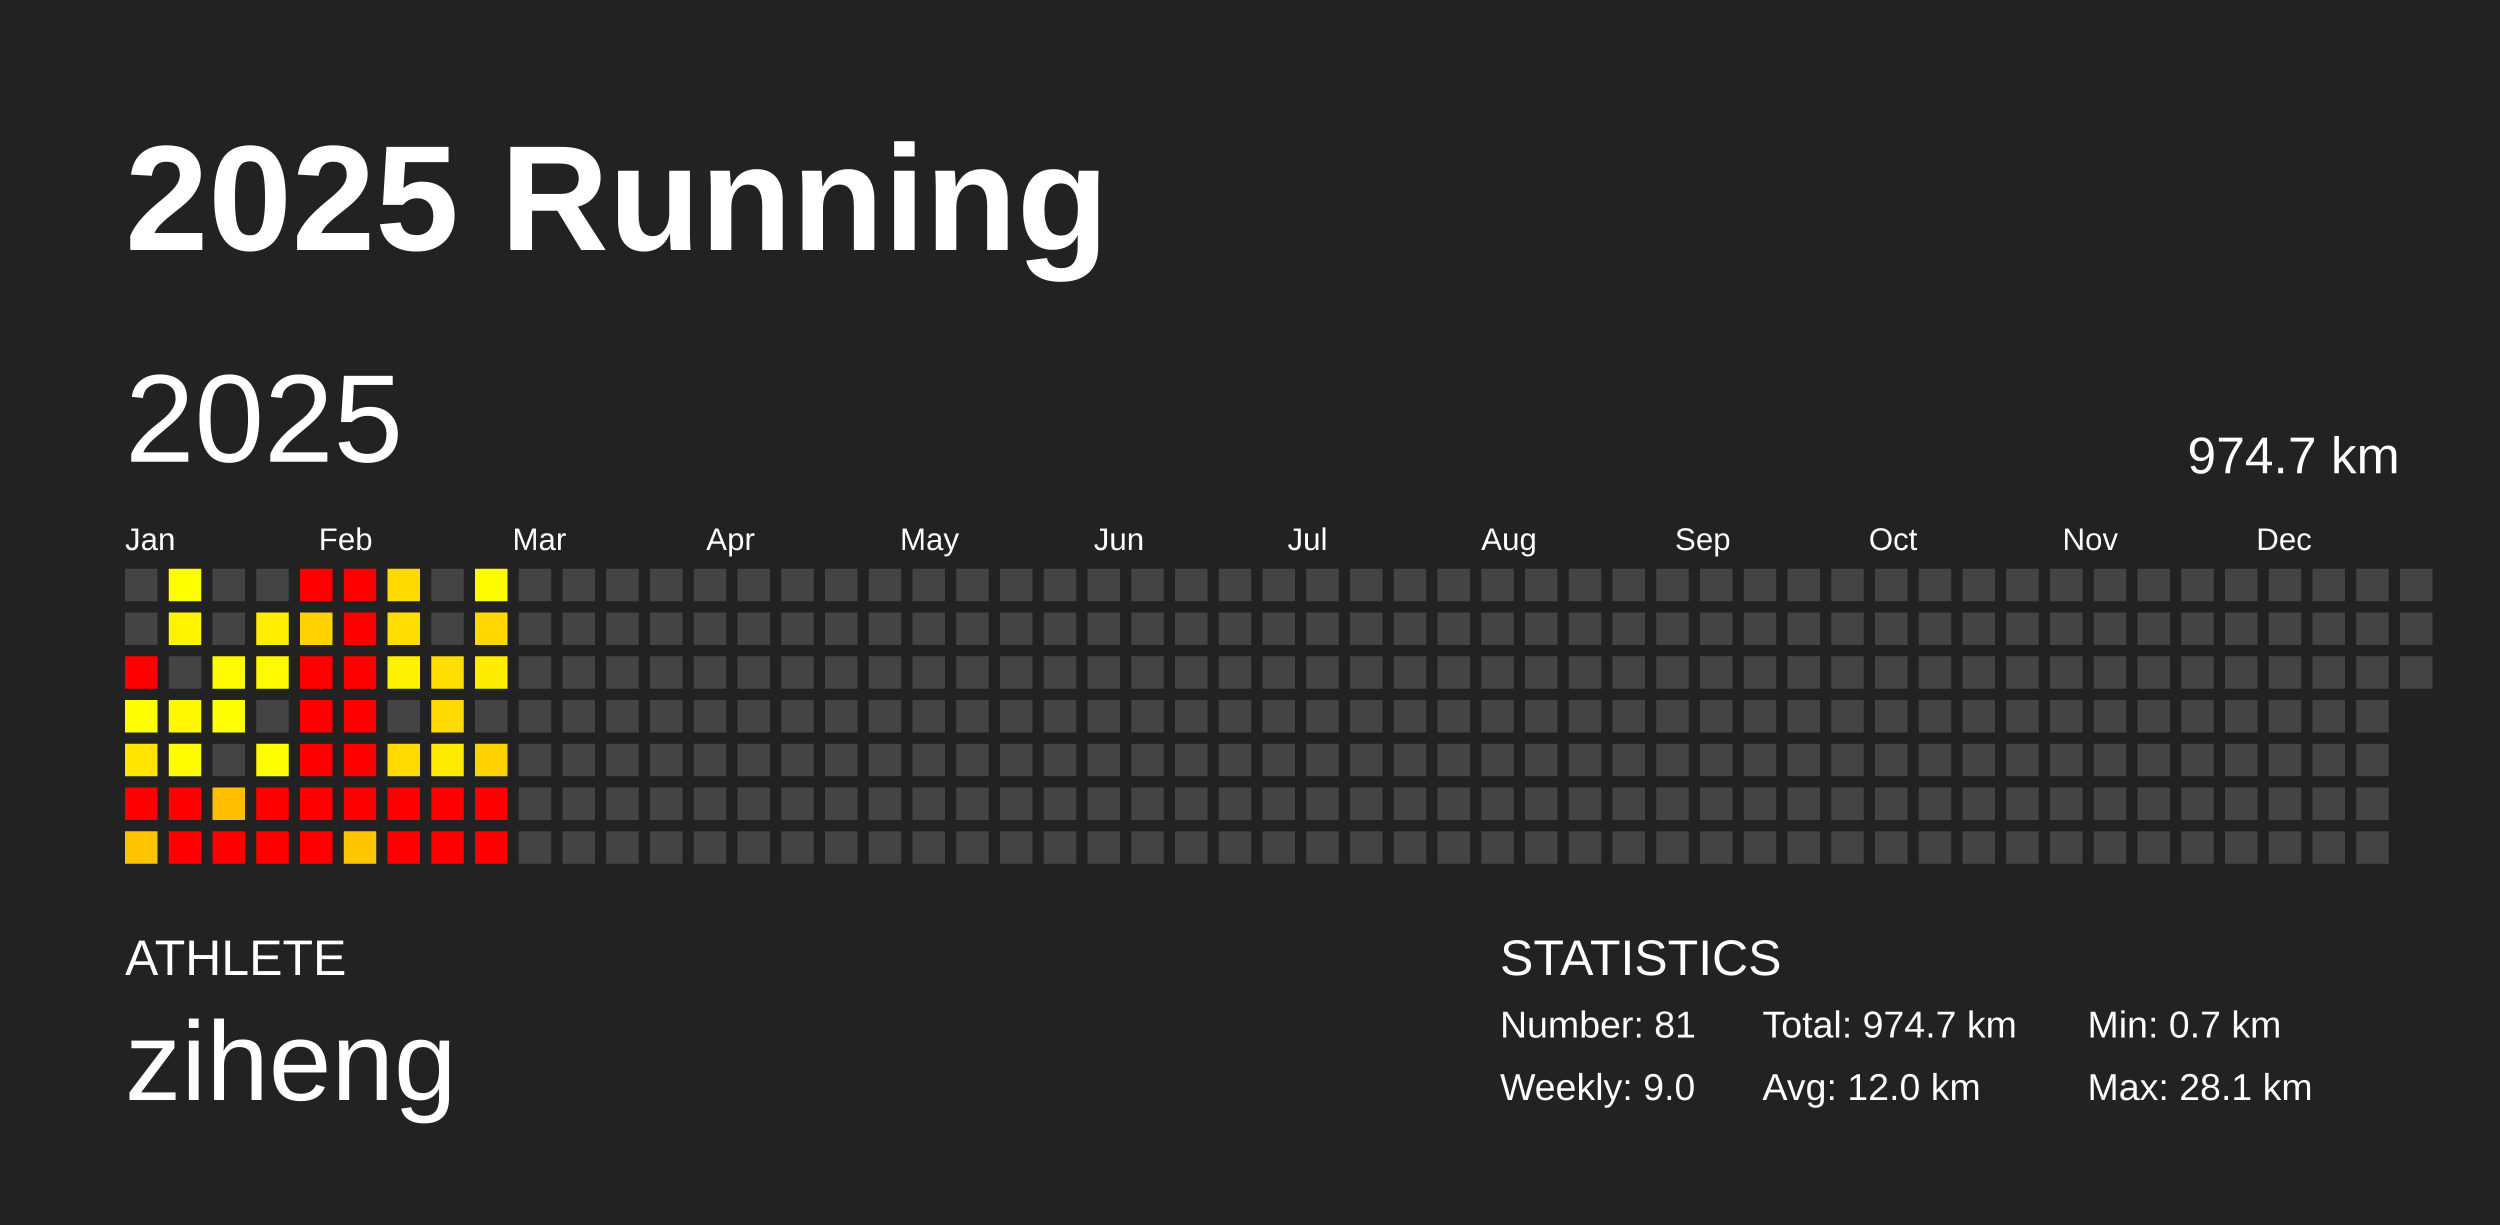
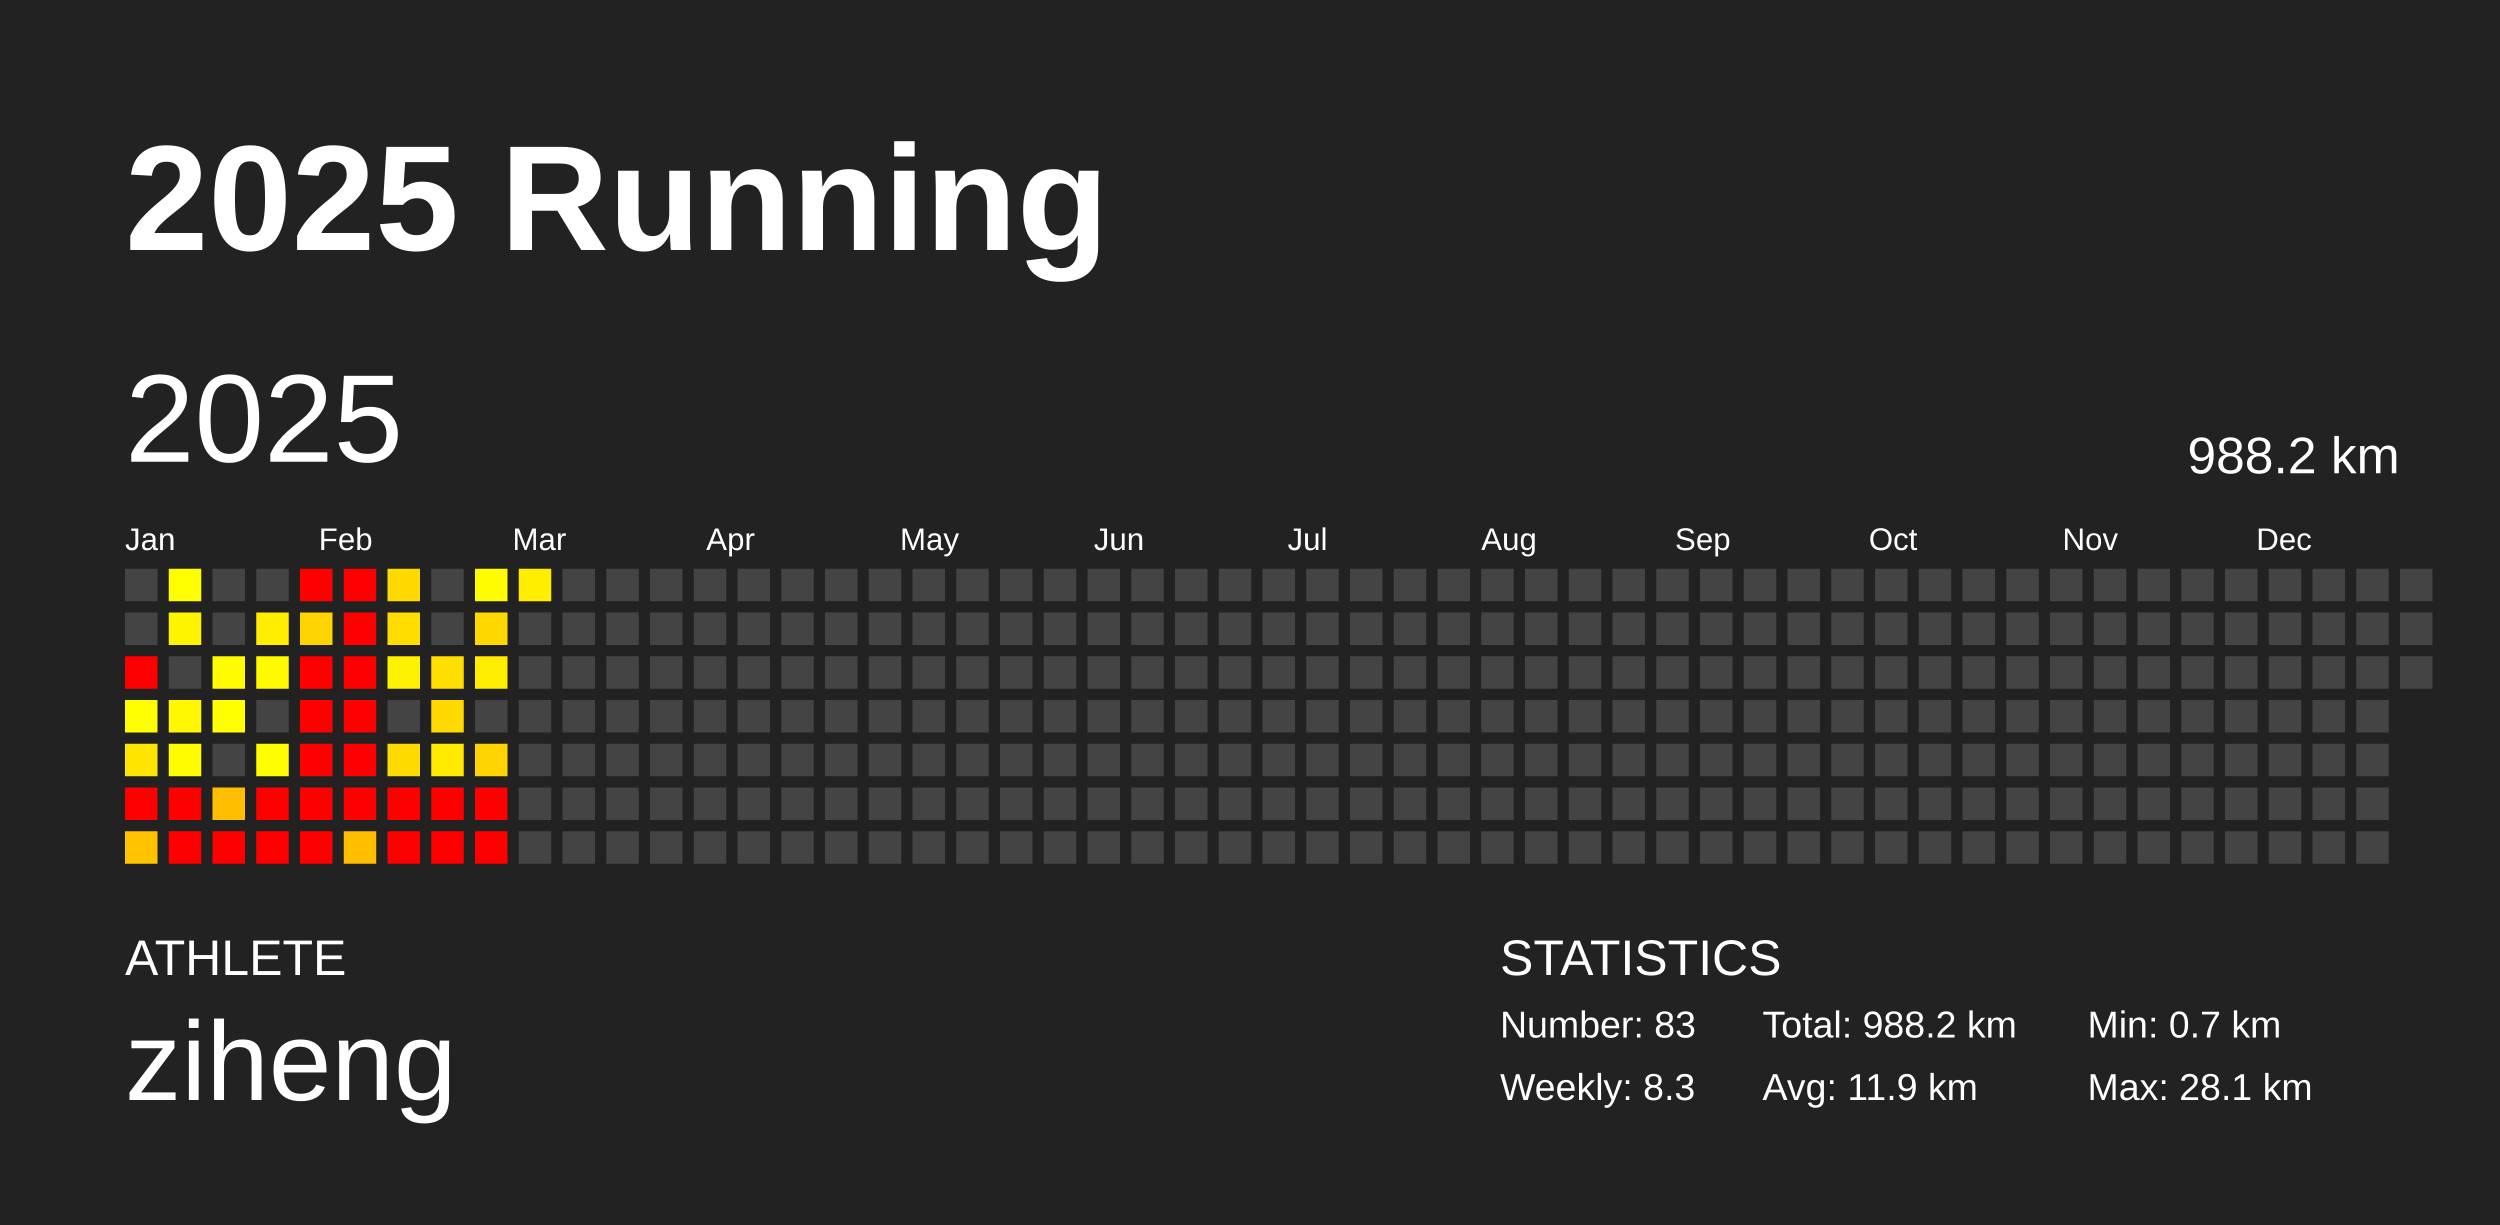
<svg xmlns="http://www.w3.org/2000/svg" baseProfile="full" height="98mm" version="1.1" viewBox="0,0,200,98" width="200mm">
  <defs />
  <rect fill="#222222" height="98" width="200" x="0" y="0" />
  <text fill="#FFFFFF" style="font-size:12px; font-family:Arial; font-weight:bold;" x="10" y="20">2025 Running</text>
  <text fill="#FFFFFF" style="font-size:4px; font-family:Arial" x="10" y="78">ATHLETE</text>
  <text fill="#FFFFFF" style="font-size:9px; font-family:Arial" x="10" y="88">ziheng</text>
  <text fill="#FFFFFF" style="font-size:4px; font-family:Arial" x="120" y="78">STATISTICS</text>
-   <text fill="#FFFFFF" style="font-size:3px; font-family:Arial" x="120" y="83">Number: 81</text>
-   <text fill="#FFFFFF" style="font-size:3px; font-family:Arial" x="120" y="88">Weekly: 9.0</text>
-   <text fill="#FFFFFF" style="font-size:3px; font-family:Arial" x="141" y="83">Total: 974.7 km</text>
-   <text fill="#FFFFFF" style="font-size:3px; font-family:Arial" x="141" y="88">Avg: 12.0 km</text>
+   <text fill="#FFFFFF" style="font-size:3px; font-family:Arial" x="120" y="83">Number: 83</text>
+   <text fill="#FFFFFF" style="font-size:3px; font-family:Arial" x="120" y="88">Weekly: 8.3</text>
+   <text fill="#FFFFFF" style="font-size:3px; font-family:Arial" x="141" y="83">Total: 988.2 km</text>
+   <text fill="#FFFFFF" style="font-size:3px; font-family:Arial" x="141" y="88">Avg: 11.9 km</text>
  <text fill="#FFFFFF" style="font-size:3px; font-family:Arial" x="167" y="83">Min: 0.7 km</text>
  <text fill="#FFFFFF" style="font-size:3px; font-family:Arial" x="167" y="88">Max: 28.1 km</text>
  <text dominant-baseline="hanging" fill="#FFFFFF" style="font-size:10.0px; font-family:Arial;" x="10" y="30">2025</text>
-   <text dominant-baseline="hanging" fill="#FFFFFF" style="font-size:4.125px; font-family:Arial;" x="175" y="35">974.7 km</text>
+   <text dominant-baseline="hanging" fill="#FFFFFF" style="font-size:4.125px; font-family:Arial;" x="175" y="35">988.2 km</text>
  <text fill="#FFFFFF" style="font-size:2.5px; font-family:Arial" x="10.0" y="44">Jan</text>
  <text fill="#FFFFFF" style="font-size:2.5px; font-family:Arial" x="25.5" y="44">Feb</text>
  <text fill="#FFFFFF" style="font-size:2.5px; font-family:Arial" x="41.0" y="44">Mar</text>
  <text fill="#FFFFFF" style="font-size:2.5px; font-family:Arial" x="56.5" y="44">Apr</text>
  <text fill="#FFFFFF" style="font-size:2.5px; font-family:Arial" x="72.0" y="44">May</text>
  <text fill="#FFFFFF" style="font-size:2.5px; font-family:Arial" x="87.5" y="44">Jun</text>
  <text fill="#FFFFFF" style="font-size:2.5px; font-family:Arial" x="103.0" y="44">Jul</text>
  <text fill="#FFFFFF" style="font-size:2.5px; font-family:Arial" x="118.5" y="44">Aug</text>
  <text fill="#FFFFFF" style="font-size:2.5px; font-family:Arial" x="134.0" y="44">Sep</text>
  <text fill="#FFFFFF" style="font-size:2.5px; font-family:Arial" x="149.5" y="44">Oct</text>
  <text fill="#FFFFFF" style="font-size:2.5px; font-family:Arial" x="165.0" y="44">Nov</text>
  <text fill="#FFFFFF" style="font-size:2.5px; font-family:Arial" x="180.5" y="44">Dec</text>
  <rect fill="#444444" height="2.6" width="2.6" x="10.0" y="45.5" />
  <rect fill="#444444" height="2.6" width="2.6" x="10.0" y="49.0" />
  <rect fill="red" height="2.6" width="2.6" x="10.0" y="52.5" />
  <rect fill="#fffe00" height="2.6" width="2.6" x="10.0" y="56.0" />
  <rect fill="#ffe400" height="2.6" width="2.6" x="10.0" y="59.5" />
  <rect fill="red" height="2.6" width="2.6" x="10.0" y="63.0" />
  <rect fill="#ffc300" height="2.6" width="2.6" x="10.0" y="66.5" />
  <rect fill="#fffe00" height="2.6" width="2.6" x="13.5" y="45.5" />
  <rect fill="#fff400" height="2.6" width="2.6" x="13.5" y="49.0" />
  <rect fill="#444444" height="2.6" width="2.6" x="13.5" y="52.5" />
  <rect fill="#fff800" height="2.6" width="2.6" x="13.5" y="56.0" />
  <rect fill="#fffc00" height="2.6" width="2.6" x="13.5" y="59.5" />
  <rect fill="red" height="2.6" width="2.6" x="13.5" y="63.0" />
  <rect fill="red" height="2.6" width="2.6" x="13.5" y="66.5" />
  <rect fill="#444444" height="2.6" width="2.6" x="17.0" y="45.5" />
  <rect fill="#444444" height="2.6" width="2.6" x="17.0" y="49.0" />
  <rect fill="#fffb00" height="2.6" width="2.6" x="17.0" y="52.5" />
  <rect fill="#ffff00" height="2.6" width="2.6" x="17.0" y="56.0" />
  <rect fill="#444444" height="2.6" width="2.6" x="17.0" y="59.5" />
  <rect fill="#ffbf00" height="2.6" width="2.6" x="17.0" y="63.0" />
  <rect fill="red" height="2.6" width="2.6" x="17.0" y="66.5" />
  <rect fill="#444444" height="2.6" width="2.6" x="20.5" y="45.5" />
  <rect fill="#ffee00" height="2.6" width="2.6" x="20.5" y="49.0" />
  <rect fill="#fffa00" height="2.6" width="2.6" x="20.5" y="52.5" />
  <rect fill="#444444" height="2.6" width="2.6" x="20.5" y="56.0" />
  <rect fill="#fffd00" height="2.6" width="2.6" x="20.5" y="59.5" />
  <rect fill="red" height="2.6" width="2.6" x="20.5" y="63.0" />
  <rect fill="red" height="2.6" width="2.6" x="20.5" y="66.5" />
  <rect fill="red" height="2.6" width="2.6" x="24.0" y="45.5" />
  <rect fill="#ffd300" height="2.6" width="2.6" x="24.0" y="49.0" />
  <rect fill="red" height="2.6" width="2.6" x="24.0" y="52.5" />
  <rect fill="red" height="2.6" width="2.6" x="24.0" y="56.0" />
  <rect fill="red" height="2.6" width="2.6" x="24.0" y="59.5" />
  <rect fill="red" height="2.6" width="2.6" x="24.0" y="63.0" />
  <rect fill="red" height="2.6" width="2.6" x="24.0" y="66.5" />
  <rect fill="red" height="2.6" width="2.6" x="27.5" y="45.5" />
  <rect fill="red" height="2.6" width="2.6" x="27.5" y="49.0" />
  <rect fill="red" height="2.6" width="2.6" x="27.5" y="52.5" />
  <rect fill="red" height="2.6" width="2.6" x="27.5" y="56.0" />
  <rect fill="red" height="2.6" width="2.6" x="27.5" y="59.5" />
  <rect fill="red" height="2.6" width="2.6" x="27.5" y="63.0" />
-   <rect fill="#ffc600" height="2.6" width="2.6" x="27.5" y="66.5" />
+   <rect fill="#ffbf00" height="2.6" width="2.6" x="27.5" y="66.5" />
  <rect fill="#ffd900" height="2.6" width="2.6" x="31.0" y="45.5" />
  <rect fill="#ffdd00" height="2.6" width="2.6" x="31.0" y="49.0" />
  <rect fill="#fff200" height="2.6" width="2.6" x="31.0" y="52.5" />
  <rect fill="#444444" height="2.6" width="2.6" x="31.0" y="56.0" />
  <rect fill="#ffda00" height="2.6" width="2.6" x="31.0" y="59.5" />
  <rect fill="red" height="2.6" width="2.6" x="31.0" y="63.0" />
  <rect fill="red" height="2.6" width="2.6" x="31.0" y="66.5" />
  <rect fill="#444444" height="2.6" width="2.6" x="34.5" y="45.5" />
  <rect fill="#444444" height="2.6" width="2.6" x="34.5" y="49.0" />
  <rect fill="#ffde00" height="2.6" width="2.6" x="34.5" y="52.5" />
  <rect fill="#ffd900" height="2.6" width="2.6" x="34.5" y="56.0" />
  <rect fill="#ffea00" height="2.6" width="2.6" x="34.5" y="59.5" />
  <rect fill="red" height="2.6" width="2.6" x="34.5" y="63.0" />
  <rect fill="red" height="2.6" width="2.6" x="34.5" y="66.5" />
  <rect fill="#fffc00" height="2.6" width="2.6" x="38.0" y="45.5" />
  <rect fill="#ffd800" height="2.6" width="2.6" x="38.0" y="49.0" />
  <rect fill="#ffed00" height="2.6" width="2.6" x="38.0" y="52.5" />
  <rect fill="#444444" height="2.6" width="2.6" x="38.0" y="56.0" />
  <rect fill="#ffd300" height="2.6" width="2.6" x="38.0" y="59.5" />
  <rect fill="red" height="2.6" width="2.6" x="38.0" y="63.0" />
  <rect fill="red" height="2.6" width="2.6" x="38.0" y="66.5" />
-   <rect fill="#444444" height="2.6" width="2.6" x="41.5" y="45.5" />
+   <rect fill="#ffee00" height="2.6" width="2.6" x="41.5" y="45.5" />
  <rect fill="#444444" height="2.6" width="2.6" x="41.5" y="49.0" />
  <rect fill="#444444" height="2.6" width="2.6" x="41.5" y="52.5" />
  <rect fill="#444444" height="2.6" width="2.6" x="41.5" y="56.0" />
  <rect fill="#444444" height="2.6" width="2.6" x="41.5" y="59.5" />
  <rect fill="#444444" height="2.6" width="2.6" x="41.5" y="63.0" />
  <rect fill="#444444" height="2.6" width="2.6" x="41.5" y="66.5" />
  <rect fill="#444444" height="2.6" width="2.6" x="45.0" y="45.5" />
  <rect fill="#444444" height="2.6" width="2.6" x="45.0" y="49.0" />
  <rect fill="#444444" height="2.6" width="2.6" x="45.0" y="52.5" />
  <rect fill="#444444" height="2.6" width="2.6" x="45.0" y="56.0" />
  <rect fill="#444444" height="2.6" width="2.6" x="45.0" y="59.5" />
  <rect fill="#444444" height="2.6" width="2.6" x="45.0" y="63.0" />
  <rect fill="#444444" height="2.6" width="2.6" x="45.0" y="66.5" />
  <rect fill="#444444" height="2.6" width="2.6" x="48.5" y="45.5" />
  <rect fill="#444444" height="2.6" width="2.6" x="48.5" y="49.0" />
  <rect fill="#444444" height="2.6" width="2.6" x="48.5" y="52.5" />
  <rect fill="#444444" height="2.6" width="2.6" x="48.5" y="56.0" />
  <rect fill="#444444" height="2.6" width="2.6" x="48.5" y="59.5" />
  <rect fill="#444444" height="2.6" width="2.6" x="48.5" y="63.0" />
  <rect fill="#444444" height="2.6" width="2.6" x="48.5" y="66.5" />
  <rect fill="#444444" height="2.6" width="2.6" x="52.0" y="45.5" />
  <rect fill="#444444" height="2.6" width="2.6" x="52.0" y="49.0" />
  <rect fill="#444444" height="2.6" width="2.6" x="52.0" y="52.5" />
  <rect fill="#444444" height="2.6" width="2.6" x="52.0" y="56.0" />
  <rect fill="#444444" height="2.6" width="2.6" x="52.0" y="59.5" />
  <rect fill="#444444" height="2.6" width="2.6" x="52.0" y="63.0" />
  <rect fill="#444444" height="2.6" width="2.6" x="52.0" y="66.5" />
  <rect fill="#444444" height="2.6" width="2.6" x="55.5" y="45.5" />
  <rect fill="#444444" height="2.6" width="2.6" x="55.5" y="49.0" />
  <rect fill="#444444" height="2.6" width="2.6" x="55.5" y="52.5" />
  <rect fill="#444444" height="2.6" width="2.6" x="55.5" y="56.0" />
  <rect fill="#444444" height="2.6" width="2.6" x="55.5" y="59.5" />
  <rect fill="#444444" height="2.6" width="2.6" x="55.5" y="63.0" />
  <rect fill="#444444" height="2.6" width="2.6" x="55.5" y="66.5" />
  <rect fill="#444444" height="2.6" width="2.6" x="59.0" y="45.5" />
  <rect fill="#444444" height="2.6" width="2.6" x="59.0" y="49.0" />
  <rect fill="#444444" height="2.6" width="2.6" x="59.0" y="52.5" />
  <rect fill="#444444" height="2.6" width="2.6" x="59.0" y="56.0" />
  <rect fill="#444444" height="2.6" width="2.6" x="59.0" y="59.5" />
  <rect fill="#444444" height="2.6" width="2.6" x="59.0" y="63.0" />
  <rect fill="#444444" height="2.6" width="2.6" x="59.0" y="66.5" />
  <rect fill="#444444" height="2.6" width="2.6" x="62.5" y="45.5" />
  <rect fill="#444444" height="2.6" width="2.6" x="62.5" y="49.0" />
  <rect fill="#444444" height="2.6" width="2.6" x="62.5" y="52.5" />
  <rect fill="#444444" height="2.6" width="2.6" x="62.5" y="56.0" />
  <rect fill="#444444" height="2.6" width="2.6" x="62.5" y="59.5" />
  <rect fill="#444444" height="2.6" width="2.6" x="62.5" y="63.0" />
  <rect fill="#444444" height="2.6" width="2.6" x="62.5" y="66.5" />
  <rect fill="#444444" height="2.6" width="2.6" x="66.0" y="45.5" />
  <rect fill="#444444" height="2.6" width="2.6" x="66.0" y="49.0" />
  <rect fill="#444444" height="2.6" width="2.6" x="66.0" y="52.5" />
  <rect fill="#444444" height="2.6" width="2.6" x="66.0" y="56.0" />
  <rect fill="#444444" height="2.6" width="2.6" x="66.0" y="59.5" />
  <rect fill="#444444" height="2.6" width="2.6" x="66.0" y="63.0" />
  <rect fill="#444444" height="2.6" width="2.6" x="66.0" y="66.5" />
  <rect fill="#444444" height="2.6" width="2.6" x="69.5" y="45.5" />
  <rect fill="#444444" height="2.6" width="2.6" x="69.5" y="49.0" />
  <rect fill="#444444" height="2.6" width="2.6" x="69.5" y="52.5" />
  <rect fill="#444444" height="2.6" width="2.6" x="69.5" y="56.0" />
  <rect fill="#444444" height="2.6" width="2.6" x="69.5" y="59.5" />
  <rect fill="#444444" height="2.6" width="2.6" x="69.5" y="63.0" />
  <rect fill="#444444" height="2.6" width="2.6" x="69.5" y="66.5" />
  <rect fill="#444444" height="2.6" width="2.6" x="73.0" y="45.5" />
  <rect fill="#444444" height="2.6" width="2.6" x="73.0" y="49.0" />
  <rect fill="#444444" height="2.6" width="2.6" x="73.0" y="52.5" />
  <rect fill="#444444" height="2.6" width="2.6" x="73.0" y="56.0" />
  <rect fill="#444444" height="2.6" width="2.6" x="73.0" y="59.5" />
  <rect fill="#444444" height="2.6" width="2.6" x="73.0" y="63.0" />
  <rect fill="#444444" height="2.6" width="2.6" x="73.0" y="66.5" />
  <rect fill="#444444" height="2.6" width="2.6" x="76.5" y="45.5" />
  <rect fill="#444444" height="2.6" width="2.6" x="76.5" y="49.0" />
  <rect fill="#444444" height="2.6" width="2.6" x="76.5" y="52.5" />
  <rect fill="#444444" height="2.6" width="2.6" x="76.5" y="56.0" />
  <rect fill="#444444" height="2.6" width="2.6" x="76.5" y="59.5" />
  <rect fill="#444444" height="2.6" width="2.6" x="76.5" y="63.0" />
  <rect fill="#444444" height="2.6" width="2.6" x="76.5" y="66.5" />
  <rect fill="#444444" height="2.6" width="2.6" x="80.0" y="45.5" />
  <rect fill="#444444" height="2.6" width="2.6" x="80.0" y="49.0" />
  <rect fill="#444444" height="2.6" width="2.6" x="80.0" y="52.5" />
  <rect fill="#444444" height="2.6" width="2.6" x="80.0" y="56.0" />
  <rect fill="#444444" height="2.6" width="2.6" x="80.0" y="59.5" />
  <rect fill="#444444" height="2.6" width="2.6" x="80.0" y="63.0" />
  <rect fill="#444444" height="2.6" width="2.6" x="80.0" y="66.5" />
  <rect fill="#444444" height="2.6" width="2.6" x="83.5" y="45.5" />
  <rect fill="#444444" height="2.6" width="2.6" x="83.5" y="49.0" />
  <rect fill="#444444" height="2.6" width="2.6" x="83.5" y="52.5" />
  <rect fill="#444444" height="2.6" width="2.6" x="83.5" y="56.0" />
  <rect fill="#444444" height="2.6" width="2.6" x="83.5" y="59.5" />
  <rect fill="#444444" height="2.6" width="2.6" x="83.5" y="63.0" />
  <rect fill="#444444" height="2.6" width="2.6" x="83.5" y="66.5" />
  <rect fill="#444444" height="2.6" width="2.6" x="87.0" y="45.5" />
  <rect fill="#444444" height="2.6" width="2.6" x="87.0" y="49.0" />
  <rect fill="#444444" height="2.6" width="2.6" x="87.0" y="52.5" />
  <rect fill="#444444" height="2.6" width="2.6" x="87.0" y="56.0" />
  <rect fill="#444444" height="2.6" width="2.6" x="87.0" y="59.5" />
  <rect fill="#444444" height="2.6" width="2.6" x="87.0" y="63.0" />
  <rect fill="#444444" height="2.6" width="2.6" x="87.0" y="66.5" />
  <rect fill="#444444" height="2.6" width="2.6" x="90.5" y="45.5" />
  <rect fill="#444444" height="2.6" width="2.6" x="90.5" y="49.0" />
  <rect fill="#444444" height="2.6" width="2.6" x="90.5" y="52.5" />
  <rect fill="#444444" height="2.6" width="2.6" x="90.5" y="56.0" />
  <rect fill="#444444" height="2.6" width="2.6" x="90.5" y="59.5" />
  <rect fill="#444444" height="2.6" width="2.6" x="90.5" y="63.0" />
  <rect fill="#444444" height="2.6" width="2.6" x="90.5" y="66.5" />
  <rect fill="#444444" height="2.6" width="2.6" x="94.0" y="45.5" />
  <rect fill="#444444" height="2.6" width="2.6" x="94.0" y="49.0" />
  <rect fill="#444444" height="2.6" width="2.6" x="94.0" y="52.5" />
  <rect fill="#444444" height="2.6" width="2.6" x="94.0" y="56.0" />
  <rect fill="#444444" height="2.6" width="2.6" x="94.0" y="59.5" />
  <rect fill="#444444" height="2.6" width="2.6" x="94.0" y="63.0" />
  <rect fill="#444444" height="2.6" width="2.6" x="94.0" y="66.5" />
  <rect fill="#444444" height="2.6" width="2.6" x="97.5" y="45.5" />
  <rect fill="#444444" height="2.6" width="2.6" x="97.5" y="49.0" />
  <rect fill="#444444" height="2.6" width="2.6" x="97.5" y="52.5" />
  <rect fill="#444444" height="2.6" width="2.6" x="97.5" y="56.0" />
  <rect fill="#444444" height="2.6" width="2.6" x="97.5" y="59.5" />
  <rect fill="#444444" height="2.6" width="2.6" x="97.5" y="63.0" />
  <rect fill="#444444" height="2.6" width="2.6" x="97.5" y="66.5" />
  <rect fill="#444444" height="2.6" width="2.6" x="101.0" y="45.5" />
  <rect fill="#444444" height="2.6" width="2.6" x="101.0" y="49.0" />
  <rect fill="#444444" height="2.6" width="2.6" x="101.0" y="52.5" />
  <rect fill="#444444" height="2.6" width="2.6" x="101.0" y="56.0" />
  <rect fill="#444444" height="2.6" width="2.6" x="101.0" y="59.5" />
  <rect fill="#444444" height="2.6" width="2.6" x="101.0" y="63.0" />
  <rect fill="#444444" height="2.6" width="2.6" x="101.0" y="66.5" />
  <rect fill="#444444" height="2.6" width="2.6" x="104.5" y="45.5" />
  <rect fill="#444444" height="2.6" width="2.6" x="104.5" y="49.0" />
  <rect fill="#444444" height="2.6" width="2.6" x="104.5" y="52.5" />
  <rect fill="#444444" height="2.6" width="2.6" x="104.5" y="56.0" />
  <rect fill="#444444" height="2.6" width="2.6" x="104.5" y="59.5" />
  <rect fill="#444444" height="2.6" width="2.6" x="104.5" y="63.0" />
  <rect fill="#444444" height="2.6" width="2.6" x="104.5" y="66.5" />
  <rect fill="#444444" height="2.6" width="2.6" x="108.0" y="45.5" />
  <rect fill="#444444" height="2.6" width="2.6" x="108.0" y="49.0" />
  <rect fill="#444444" height="2.6" width="2.6" x="108.0" y="52.5" />
  <rect fill="#444444" height="2.6" width="2.6" x="108.0" y="56.0" />
  <rect fill="#444444" height="2.6" width="2.6" x="108.0" y="59.5" />
  <rect fill="#444444" height="2.6" width="2.6" x="108.0" y="63.0" />
  <rect fill="#444444" height="2.6" width="2.6" x="108.0" y="66.5" />
  <rect fill="#444444" height="2.6" width="2.6" x="111.5" y="45.5" />
  <rect fill="#444444" height="2.6" width="2.6" x="111.5" y="49.0" />
  <rect fill="#444444" height="2.6" width="2.6" x="111.5" y="52.5" />
  <rect fill="#444444" height="2.6" width="2.6" x="111.5" y="56.0" />
  <rect fill="#444444" height="2.6" width="2.6" x="111.5" y="59.5" />
  <rect fill="#444444" height="2.6" width="2.6" x="111.5" y="63.0" />
  <rect fill="#444444" height="2.6" width="2.6" x="111.5" y="66.5" />
  <rect fill="#444444" height="2.6" width="2.6" x="115.0" y="45.5" />
  <rect fill="#444444" height="2.6" width="2.6" x="115.0" y="49.0" />
  <rect fill="#444444" height="2.6" width="2.6" x="115.0" y="52.5" />
  <rect fill="#444444" height="2.6" width="2.6" x="115.0" y="56.0" />
  <rect fill="#444444" height="2.6" width="2.6" x="115.0" y="59.5" />
  <rect fill="#444444" height="2.6" width="2.6" x="115.0" y="63.0" />
  <rect fill="#444444" height="2.6" width="2.6" x="115.0" y="66.5" />
  <rect fill="#444444" height="2.6" width="2.6" x="118.5" y="45.5" />
  <rect fill="#444444" height="2.6" width="2.6" x="118.5" y="49.0" />
  <rect fill="#444444" height="2.6" width="2.6" x="118.5" y="52.5" />
  <rect fill="#444444" height="2.6" width="2.6" x="118.5" y="56.0" />
  <rect fill="#444444" height="2.6" width="2.6" x="118.5" y="59.5" />
  <rect fill="#444444" height="2.6" width="2.6" x="118.5" y="63.0" />
  <rect fill="#444444" height="2.6" width="2.6" x="118.5" y="66.5" />
  <rect fill="#444444" height="2.6" width="2.6" x="122.0" y="45.5" />
  <rect fill="#444444" height="2.6" width="2.6" x="122.0" y="49.0" />
  <rect fill="#444444" height="2.6" width="2.6" x="122.0" y="52.5" />
  <rect fill="#444444" height="2.6" width="2.6" x="122.0" y="56.0" />
  <rect fill="#444444" height="2.6" width="2.6" x="122.0" y="59.5" />
  <rect fill="#444444" height="2.6" width="2.6" x="122.0" y="63.0" />
  <rect fill="#444444" height="2.6" width="2.6" x="122.0" y="66.5" />
  <rect fill="#444444" height="2.6" width="2.6" x="125.5" y="45.5" />
  <rect fill="#444444" height="2.6" width="2.6" x="125.5" y="49.0" />
  <rect fill="#444444" height="2.6" width="2.6" x="125.5" y="52.5" />
  <rect fill="#444444" height="2.6" width="2.6" x="125.5" y="56.0" />
  <rect fill="#444444" height="2.6" width="2.6" x="125.5" y="59.5" />
  <rect fill="#444444" height="2.6" width="2.6" x="125.5" y="63.0" />
  <rect fill="#444444" height="2.6" width="2.6" x="125.5" y="66.5" />
  <rect fill="#444444" height="2.6" width="2.6" x="129.0" y="45.5" />
  <rect fill="#444444" height="2.6" width="2.6" x="129.0" y="49.0" />
  <rect fill="#444444" height="2.6" width="2.6" x="129.0" y="52.5" />
  <rect fill="#444444" height="2.6" width="2.6" x="129.0" y="56.0" />
  <rect fill="#444444" height="2.6" width="2.6" x="129.0" y="59.5" />
  <rect fill="#444444" height="2.6" width="2.6" x="129.0" y="63.0" />
  <rect fill="#444444" height="2.6" width="2.6" x="129.0" y="66.5" />
  <rect fill="#444444" height="2.6" width="2.6" x="132.5" y="45.5" />
  <rect fill="#444444" height="2.6" width="2.6" x="132.5" y="49.0" />
  <rect fill="#444444" height="2.6" width="2.6" x="132.5" y="52.5" />
  <rect fill="#444444" height="2.6" width="2.6" x="132.5" y="56.0" />
  <rect fill="#444444" height="2.6" width="2.6" x="132.5" y="59.5" />
  <rect fill="#444444" height="2.6" width="2.6" x="132.5" y="63.0" />
  <rect fill="#444444" height="2.6" width="2.6" x="132.5" y="66.5" />
  <rect fill="#444444" height="2.6" width="2.6" x="136.0" y="45.5" />
  <rect fill="#444444" height="2.6" width="2.6" x="136.0" y="49.0" />
  <rect fill="#444444" height="2.6" width="2.6" x="136.0" y="52.5" />
  <rect fill="#444444" height="2.6" width="2.6" x="136.0" y="56.0" />
  <rect fill="#444444" height="2.6" width="2.6" x="136.0" y="59.5" />
  <rect fill="#444444" height="2.6" width="2.6" x="136.0" y="63.0" />
  <rect fill="#444444" height="2.6" width="2.6" x="136.0" y="66.5" />
  <rect fill="#444444" height="2.6" width="2.6" x="139.5" y="45.5" />
  <rect fill="#444444" height="2.6" width="2.6" x="139.5" y="49.0" />
  <rect fill="#444444" height="2.6" width="2.6" x="139.5" y="52.5" />
  <rect fill="#444444" height="2.6" width="2.6" x="139.5" y="56.0" />
  <rect fill="#444444" height="2.6" width="2.6" x="139.5" y="59.5" />
  <rect fill="#444444" height="2.6" width="2.6" x="139.5" y="63.0" />
  <rect fill="#444444" height="2.6" width="2.6" x="139.5" y="66.5" />
  <rect fill="#444444" height="2.6" width="2.6" x="143.0" y="45.5" />
  <rect fill="#444444" height="2.6" width="2.6" x="143.0" y="49.0" />
  <rect fill="#444444" height="2.6" width="2.6" x="143.0" y="52.5" />
  <rect fill="#444444" height="2.6" width="2.6" x="143.0" y="56.0" />
  <rect fill="#444444" height="2.6" width="2.6" x="143.0" y="59.5" />
  <rect fill="#444444" height="2.6" width="2.6" x="143.0" y="63.0" />
  <rect fill="#444444" height="2.6" width="2.6" x="143.0" y="66.5" />
  <rect fill="#444444" height="2.6" width="2.6" x="146.5" y="45.5" />
  <rect fill="#444444" height="2.6" width="2.6" x="146.5" y="49.0" />
  <rect fill="#444444" height="2.6" width="2.6" x="146.5" y="52.5" />
  <rect fill="#444444" height="2.6" width="2.6" x="146.5" y="56.0" />
  <rect fill="#444444" height="2.6" width="2.6" x="146.5" y="59.5" />
  <rect fill="#444444" height="2.6" width="2.6" x="146.5" y="63.0" />
  <rect fill="#444444" height="2.6" width="2.6" x="146.5" y="66.5" />
  <rect fill="#444444" height="2.6" width="2.6" x="150.0" y="45.5" />
  <rect fill="#444444" height="2.6" width="2.6" x="150.0" y="49.0" />
  <rect fill="#444444" height="2.6" width="2.6" x="150.0" y="52.5" />
  <rect fill="#444444" height="2.6" width="2.6" x="150.0" y="56.0" />
  <rect fill="#444444" height="2.6" width="2.6" x="150.0" y="59.5" />
  <rect fill="#444444" height="2.6" width="2.6" x="150.0" y="63.0" />
  <rect fill="#444444" height="2.6" width="2.6" x="150.0" y="66.5" />
  <rect fill="#444444" height="2.6" width="2.6" x="153.5" y="45.5" />
  <rect fill="#444444" height="2.6" width="2.6" x="153.5" y="49.0" />
  <rect fill="#444444" height="2.6" width="2.6" x="153.5" y="52.5" />
  <rect fill="#444444" height="2.6" width="2.6" x="153.5" y="56.0" />
  <rect fill="#444444" height="2.6" width="2.6" x="153.5" y="59.5" />
  <rect fill="#444444" height="2.6" width="2.6" x="153.5" y="63.0" />
  <rect fill="#444444" height="2.6" width="2.6" x="153.5" y="66.5" />
  <rect fill="#444444" height="2.6" width="2.6" x="157.0" y="45.5" />
  <rect fill="#444444" height="2.6" width="2.6" x="157.0" y="49.0" />
  <rect fill="#444444" height="2.6" width="2.6" x="157.0" y="52.5" />
  <rect fill="#444444" height="2.6" width="2.6" x="157.0" y="56.0" />
  <rect fill="#444444" height="2.6" width="2.6" x="157.0" y="59.5" />
  <rect fill="#444444" height="2.6" width="2.6" x="157.0" y="63.0" />
  <rect fill="#444444" height="2.6" width="2.6" x="157.0" y="66.5" />
  <rect fill="#444444" height="2.6" width="2.6" x="160.5" y="45.5" />
  <rect fill="#444444" height="2.6" width="2.6" x="160.5" y="49.0" />
  <rect fill="#444444" height="2.6" width="2.6" x="160.5" y="52.5" />
  <rect fill="#444444" height="2.6" width="2.6" x="160.5" y="56.0" />
  <rect fill="#444444" height="2.6" width="2.6" x="160.5" y="59.5" />
  <rect fill="#444444" height="2.6" width="2.6" x="160.5" y="63.0" />
  <rect fill="#444444" height="2.6" width="2.6" x="160.5" y="66.5" />
  <rect fill="#444444" height="2.6" width="2.6" x="164.0" y="45.5" />
  <rect fill="#444444" height="2.6" width="2.6" x="164.0" y="49.0" />
  <rect fill="#444444" height="2.6" width="2.6" x="164.0" y="52.5" />
  <rect fill="#444444" height="2.6" width="2.6" x="164.0" y="56.0" />
  <rect fill="#444444" height="2.6" width="2.6" x="164.0" y="59.5" />
  <rect fill="#444444" height="2.6" width="2.6" x="164.0" y="63.0" />
  <rect fill="#444444" height="2.6" width="2.6" x="164.0" y="66.5" />
  <rect fill="#444444" height="2.6" width="2.6" x="167.5" y="45.5" />
  <rect fill="#444444" height="2.6" width="2.6" x="167.5" y="49.0" />
  <rect fill="#444444" height="2.6" width="2.6" x="167.5" y="52.5" />
  <rect fill="#444444" height="2.6" width="2.6" x="167.5" y="56.0" />
  <rect fill="#444444" height="2.6" width="2.6" x="167.5" y="59.5" />
  <rect fill="#444444" height="2.6" width="2.6" x="167.5" y="63.0" />
  <rect fill="#444444" height="2.6" width="2.6" x="167.5" y="66.5" />
  <rect fill="#444444" height="2.6" width="2.6" x="171.0" y="45.5" />
  <rect fill="#444444" height="2.6" width="2.6" x="171.0" y="49.0" />
  <rect fill="#444444" height="2.6" width="2.6" x="171.0" y="52.5" />
  <rect fill="#444444" height="2.6" width="2.6" x="171.0" y="56.0" />
  <rect fill="#444444" height="2.6" width="2.6" x="171.0" y="59.5" />
  <rect fill="#444444" height="2.6" width="2.6" x="171.0" y="63.0" />
  <rect fill="#444444" height="2.6" width="2.6" x="171.0" y="66.5" />
  <rect fill="#444444" height="2.6" width="2.6" x="174.5" y="45.5" />
  <rect fill="#444444" height="2.6" width="2.6" x="174.5" y="49.0" />
  <rect fill="#444444" height="2.6" width="2.6" x="174.5" y="52.5" />
  <rect fill="#444444" height="2.6" width="2.6" x="174.5" y="56.0" />
  <rect fill="#444444" height="2.6" width="2.6" x="174.5" y="59.5" />
  <rect fill="#444444" height="2.6" width="2.6" x="174.5" y="63.0" />
  <rect fill="#444444" height="2.6" width="2.6" x="174.5" y="66.5" />
  <rect fill="#444444" height="2.6" width="2.6" x="178.0" y="45.5" />
  <rect fill="#444444" height="2.6" width="2.6" x="178.0" y="49.0" />
  <rect fill="#444444" height="2.6" width="2.6" x="178.0" y="52.5" />
  <rect fill="#444444" height="2.6" width="2.6" x="178.0" y="56.0" />
  <rect fill="#444444" height="2.6" width="2.6" x="178.0" y="59.5" />
  <rect fill="#444444" height="2.6" width="2.6" x="178.0" y="63.0" />
  <rect fill="#444444" height="2.6" width="2.6" x="178.0" y="66.5" />
  <rect fill="#444444" height="2.6" width="2.6" x="181.5" y="45.5" />
  <rect fill="#444444" height="2.6" width="2.6" x="181.5" y="49.0" />
  <rect fill="#444444" height="2.6" width="2.6" x="181.5" y="52.5" />
  <rect fill="#444444" height="2.6" width="2.6" x="181.5" y="56.0" />
  <rect fill="#444444" height="2.6" width="2.6" x="181.5" y="59.5" />
  <rect fill="#444444" height="2.6" width="2.6" x="181.5" y="63.0" />
  <rect fill="#444444" height="2.6" width="2.6" x="181.5" y="66.5" />
  <rect fill="#444444" height="2.6" width="2.6" x="185.0" y="45.5" />
  <rect fill="#444444" height="2.6" width="2.6" x="185.0" y="49.0" />
  <rect fill="#444444" height="2.6" width="2.6" x="185.0" y="52.5" />
  <rect fill="#444444" height="2.6" width="2.6" x="185.0" y="56.0" />
  <rect fill="#444444" height="2.6" width="2.6" x="185.0" y="59.5" />
  <rect fill="#444444" height="2.6" width="2.6" x="185.0" y="63.0" />
  <rect fill="#444444" height="2.6" width="2.6" x="185.0" y="66.5" />
  <rect fill="#444444" height="2.6" width="2.6" x="188.5" y="45.5" />
  <rect fill="#444444" height="2.6" width="2.6" x="188.5" y="49.0" />
  <rect fill="#444444" height="2.6" width="2.6" x="188.5" y="52.5" />
  <rect fill="#444444" height="2.6" width="2.6" x="188.5" y="56.0" />
  <rect fill="#444444" height="2.6" width="2.6" x="188.5" y="59.5" />
  <rect fill="#444444" height="2.6" width="2.6" x="188.5" y="63.0" />
  <rect fill="#444444" height="2.6" width="2.6" x="188.5" y="66.5" />
  <rect fill="#444444" height="2.6" width="2.6" x="192.0" y="45.5" />
  <rect fill="#444444" height="2.6" width="2.6" x="192.0" y="49.0" />
  <rect fill="#444444" height="2.6" width="2.6" x="192.0" y="52.5" />
</svg>
